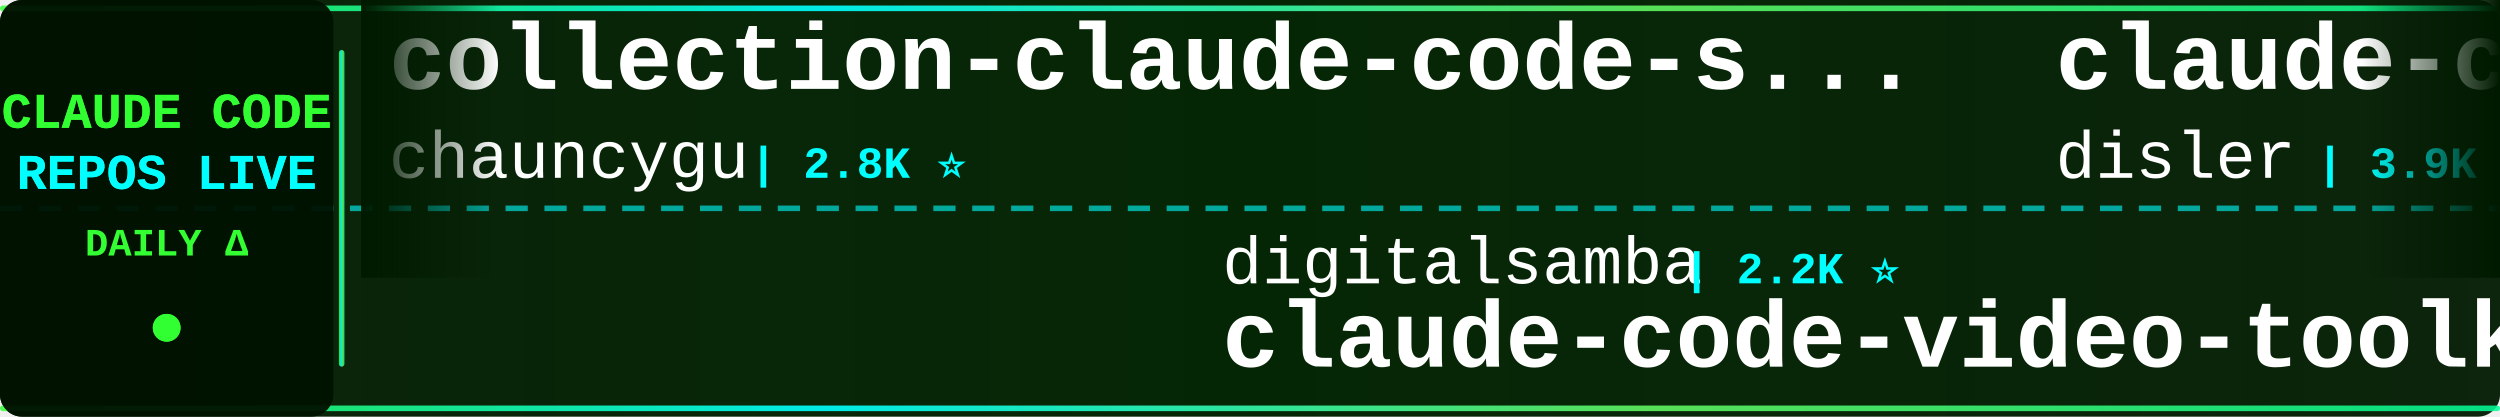
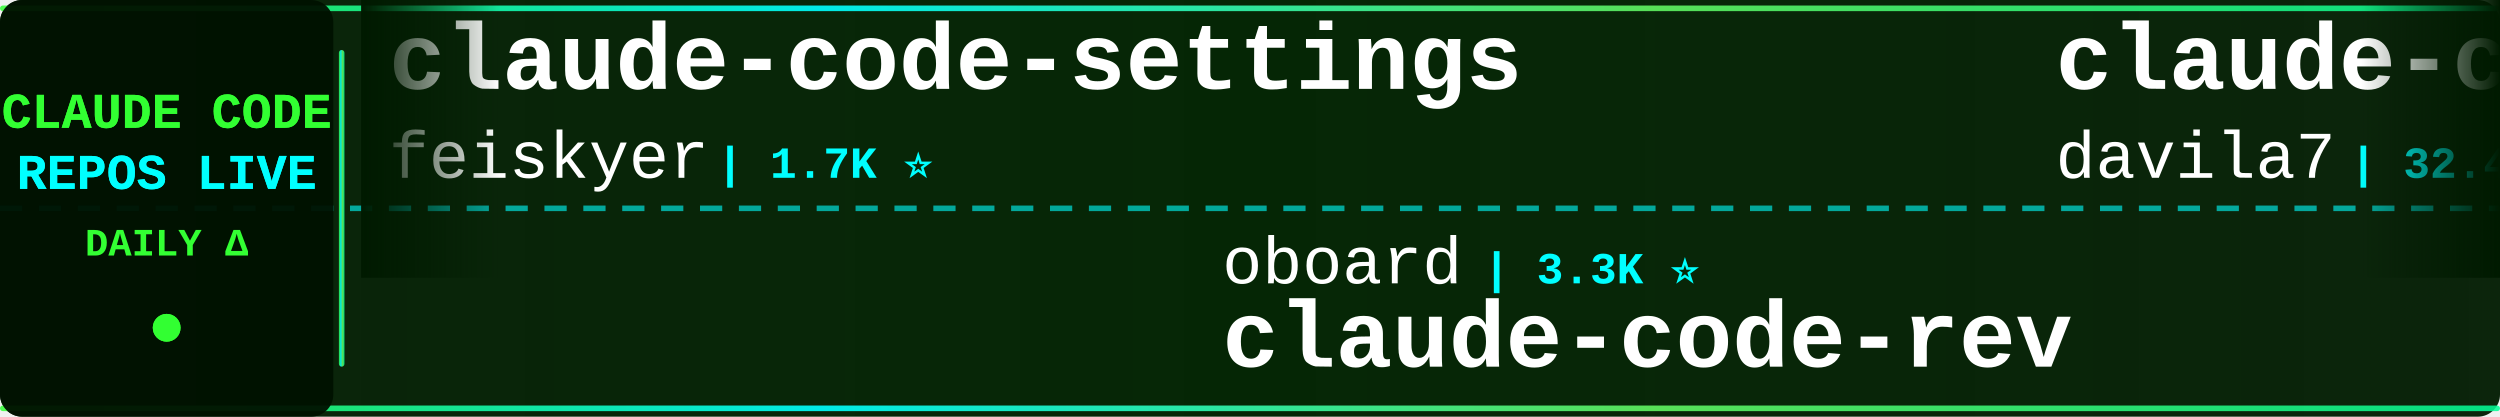
<svg xmlns="http://www.w3.org/2000/svg" width="900" height="150">
  <defs>
    <linearGradient id="tickerBg" x1="0%" y1="0%" x2="100%" y2="0%">
      <stop offset="0%" style="stop-color:#001a00;stop-opacity:0.95" />
      <stop offset="50%" style="stop-color:#002200;stop-opacity:0.98" />
      <stop offset="100%" style="stop-color:#001a00;stop-opacity:0.95" />
    </linearGradient>
    <linearGradient id="borderGrad" x1="0%" y1="0%" x2="100%" y2="0%">
      <stop offset="0%" style="stop-color:#33ff33;stop-opacity:0.85">
        <animate attributeName="stop-opacity" values="0.85;1;0.85" dur="2s" repeatCount="indefinite" />
      </stop>
      <stop offset="33%" style="stop-color:#00ffff;stop-opacity:0.9">
        <animate attributeName="stop-opacity" values="0.9;1;0.9" dur="2.2s" repeatCount="indefinite" />
      </stop>
      <stop offset="66%" style="stop-color:#66ff66;stop-opacity:0.85">
        <animate attributeName="stop-opacity" values="0.85;1;0.85" dur="1.8s" repeatCount="indefinite" />
      </stop>
      <stop offset="100%" style="stop-color:#00ff99;stop-opacity:0.85">
        <animate attributeName="stop-opacity" values="0.85;1;0.85" dur="2s" repeatCount="indefinite" />
      </stop>
    </linearGradient>
    <filter id="textGlow">
      <feGaussianBlur stdDeviation="0.1" result="coloredBlur" />
      <feMerge>
        <feMergeNode in="coloredBlur" />
        <feMergeNode in="SourceGraphic" />
      </feMerge>
    </filter>
    <filter id="metricGlow">
      <feGaussianBlur stdDeviation="0.2" result="coloredBlur" />
      <feMerge>
        <feMergeNode in="coloredBlur" />
        <feMergeNode in="SourceGraphic" />
      </feMerge>
    </filter>
    <linearGradient id="leftFade" x1="0%" y1="0%" x2="100%" y2="0%">
      <stop offset="0%" style="stop-color:#001a00;stop-opacity:1" />
      <stop offset="100%" style="stop-color:#001a00;stop-opacity:0" />
    </linearGradient>
    <linearGradient id="rightFade" x1="0%" y1="0%" x2="100%" y2="0%">
      <stop offset="0%" style="stop-color:#001a00;stop-opacity:0" />
      <stop offset="100%" style="stop-color:#001a00;stop-opacity:1" />
    </linearGradient>
  </defs>
  <rect width="900" height="150" fill="url(#tickerBg)" rx="8" />
  <rect x="0" y="2" width="900" height="2" fill="url(#borderGrad)" rx="1" />
  <rect x="0" y="146" width="900" height="2" fill="url(#borderGrad)" rx="1" />
  <line x1="0" y1="75" x2="900" y2="75" stroke="#00ffff" stroke-width="2" stroke-dasharray="8 6" opacity="0.6" />
  <rect x="0" y="0" width="120" height="150" fill="#001100" opacity="0.95" rx="8" />
  <text x="60" y="46" font-family="'Courier New', monospace" font-size="18" font-weight="bold" fill="#33ff33" text-anchor="middle" filter="url(#textGlow)">
    CLAUDE CODE
  </text>
  <text x="60" y="68" font-family="'Courier New', monospace" font-size="18" font-weight="bold" fill="#00ffff" text-anchor="middle" filter="url(#textGlow)">
    REPOS LIVE
  </text>
  <text x="60" y="92" font-family="'Courier New', monospace" font-size="14" font-weight="bold" fill="#33ff33" text-anchor="middle">
    DAILY Δ
  </text>
  <circle cx="60" cy="118" r="5" fill="#33ff33" filter="url(#metricGlow)">
    <animate attributeName="r" values="4;6;4" dur="1.5s" repeatCount="indefinite" />
    <animate attributeName="opacity" values="0.6;1;0.6" dur="1.5s" repeatCount="indefinite" />
  </circle>
  <rect x="122" y="18" width="2" height="114" fill="url(#borderGrad)" rx="1" />
  <clipPath id="tickerClip">
    <rect x="130" y="0" width="770" height="150" />
  </clipPath>
  <g clip-path="url(#tickerClip)">
    <g id="tickerItems">
      <animateTransform attributeName="transform" attributeType="XML" type="translate" from="0 0" to="-3000 0" dur="54s" repeatCount="indefinite" />
      <g transform="translate(0, 0)">
-         <text x="140" y="32" font-family="'Courier New', monospace" font-size="34" font-weight="bold" fill="#ffffff">collection-claude-code-s...</text>
-         <text x="140" y="64" font-family="'Courier New', monospace" font-size="24" font-weight="normal" fill="#ffffff" opacity="1.0">chauncygu</text>
-         <text x="270" y="64" font-family="'Courier New', monospace" font-size="16" font-weight="bold" fill="#00ffff"> | 2.8K ⭐</text>
+         <text x="140" y="32" font-family="'Courier New', monospace" font-size="34" font-weight="bold" fill="#ffffff">claude-code-settings</text>
+         <text x="140" y="64" font-family="'Courier New', monospace" font-size="24" font-weight="normal" fill="#ffffff" opacity="1.0">feiskyer</text>
+         <text x="258" y="64" font-family="'Courier New', monospace" font-size="16" font-weight="bold" fill="#00ffff"> | 1.7K ⭐</text>
      </g>
      <g transform="translate(300, 0)">
-         <text x="140" y="102" font-family="'Courier New', monospace" font-size="24" font-weight="normal" fill="#ffffff" opacity="1.0">digitalsamba</text>
-         <text x="306" y="102" font-family="'Courier New', monospace" font-size="16" font-weight="bold" fill="#00ffff"> | 2.2K ⭐</text>
-         <text x="140" y="132" font-family="'Courier New', monospace" font-size="34" font-weight="bold" fill="#ffffff">claude-code-video-toolki...</text>
+         <text x="140" y="102" font-family="'Courier New', monospace" font-size="24" font-weight="normal" fill="#ffffff" opacity="1.0">oboard</text>
+         <text x="234" y="102" font-family="'Courier New', monospace" font-size="16" font-weight="bold" fill="#00ffff"> | 3.3K ⭐</text>
+         <text x="140" y="132" font-family="'Courier New', monospace" font-size="34" font-weight="bold" fill="#ffffff">claude-code-rev</text>
      </g>
      <g transform="translate(600, 0)">
-         <text x="140" y="32" font-family="'Courier New', monospace" font-size="34" font-weight="bold" fill="#ffffff">claude-code-hooks-master...</text>
-         <text x="140" y="64" font-family="'Courier New', monospace" font-size="24" font-weight="normal" fill="#ffffff" opacity="1.0">disler</text>
-         <text x="234" y="64" font-family="'Courier New', monospace" font-size="16" font-weight="bold" fill="#00ffff"> | 3.9K ⭐ -1</text>
+         <text x="140" y="32" font-family="'Courier New', monospace" font-size="34" font-weight="bold" fill="#ffffff">claude-code-templates</text>
+         <text x="140" y="64" font-family="'Courier New', monospace" font-size="24" font-weight="normal" fill="#ffffff" opacity="1.0">davila7</text>
+         <text x="246" y="64" font-family="'Courier New', monospace" font-size="16" font-weight="bold" fill="#00ffff"> | 32.4K ⭐ +2</text>
      </g>
      <g transform="translate(900, 0)">
-         <text x="140" y="102" font-family="'Courier New', monospace" font-size="24" font-weight="normal" fill="#ffffff" opacity="1.0">musistudio</text>
-         <text x="282" y="102" font-family="'Courier New', monospace" font-size="16" font-weight="bold" fill="#00ffff"> | 37.5K ⭐ +1</text>
-         <text x="140" y="132" font-family="'Courier New', monospace" font-size="34" font-weight="bold" fill="#ffffff">claude-code-router</text>
+         <text x="140" y="102" font-family="'Courier New', monospace" font-size="24" font-weight="normal" fill="#ffffff" opacity="1.0">anthropics</text>
+         <text x="282" y="102" font-family="'Courier New', monospace" font-size="16" font-weight="bold" fill="#00ffff"> | 179.5K ⭐ +6</text>
+         <text x="140" y="132" font-family="'Courier New', monospace" font-size="34" font-weight="bold" fill="#ffffff">skills</text>
      </g>
      <g transform="translate(1200, 0)">
-         <text x="140" y="32" font-family="'Courier New', monospace" font-size="34" font-weight="bold" fill="#ffffff">claude-code-local</text>
-         <text x="140" y="64" font-family="'Courier New', monospace" font-size="24" font-weight="normal" fill="#ffffff" opacity="1.0">nicedreamzapp</text>
-         <text x="318" y="64" font-family="'Courier New', monospace" font-size="16" font-weight="bold" fill="#00ffff"> | 3.3K ⭐ +2</text>
+         <text x="140" y="32" font-family="'Courier New', monospace" font-size="34" font-weight="bold" fill="#ffffff">claude-code-showcase</text>
+         <text x="140" y="64" font-family="'Courier New', monospace" font-size="24" font-weight="normal" fill="#ffffff" opacity="1.0">ChrisWiles</text>
+         <text x="282" y="64" font-family="'Courier New', monospace" font-size="16" font-weight="bold" fill="#00ffff"> | 6.1K ⭐</text>
      </g>
      <g transform="translate(1500, 0)">
-         <text x="140" y="102" font-family="'Courier New', monospace" font-size="24" font-weight="normal" fill="#ffffff" opacity="1.0">overwirehq</text>
-         <text x="282" y="102" font-family="'Courier New', monospace" font-size="16" font-weight="bold" fill="#00ffff"> | 2.8K ⭐ +1</text>
-         <text x="140" y="132" font-family="'Courier New', monospace" font-size="34" font-weight="bold" fill="#ffffff">claude-code-telegram</text>
+         <text x="140" y="102" font-family="'Courier New', monospace" font-size="24" font-weight="normal" fill="#ffffff" opacity="1.0">lintsinghua</text>
+         <text x="294" y="102" font-family="'Courier New', monospace" font-size="16" font-weight="bold" fill="#00ffff"> | 4.3K ⭐</text>
+         <text x="140" y="132" font-family="'Courier New', monospace" font-size="34" font-weight="bold" fill="#ffffff">claude-code-book</text>
      </g>
      <g transform="translate(1800, 0)">
-         <text x="140" y="32" font-family="'Courier New', monospace" font-size="34" font-weight="bold" fill="#ffffff">pi-vs-claude-code</text>
-         <text x="140" y="64" font-family="'Courier New', monospace" font-size="24" font-weight="normal" fill="#ffffff" opacity="1.0">disler</text>
-         <text x="234" y="64" font-family="'Courier New', monospace" font-size="16" font-weight="bold" fill="#00ffff"> | 1.7K ⭐</text>
+         <text x="140" y="32" font-family="'Courier New', monospace" font-size="34" font-weight="bold" fill="#ffffff">Claude-Code</text>
+         <text x="140" y="64" font-family="'Courier New', monospace" font-size="24" font-weight="normal" fill="#ffffff" opacity="1.0">OrcaWhisper</text>
+         <text x="294" y="64" font-family="'Courier New', monospace" font-size="16" font-weight="bold" fill="#00ffff"> | 102 ⭐</text>
      </g>
      <g transform="translate(2100, 0)">
-         <text x="140" y="102" font-family="'Courier New', monospace" font-size="24" font-weight="normal" fill="#ffffff" opacity="1.0">liuup</text>
-         <text x="222" y="102" font-family="'Courier New', monospace" font-size="16" font-weight="bold" fill="#00ffff"> | 4.0K ⭐</text>
-         <text x="140" y="132" font-family="'Courier New', monospace" font-size="34" font-weight="bold" fill="#ffffff">claude-code-analysis</text>
+         <text x="140" y="102" font-family="'Courier New', monospace" font-size="24" font-weight="normal" fill="#ffffff" opacity="1.0">OneRedOak</text>
+         <text x="270" y="102" font-family="'Courier New', monospace" font-size="16" font-weight="bold" fill="#00ffff"> | 3.9K ⭐ +1</text>
+         <text x="140" y="132" font-family="'Courier New', monospace" font-size="34" font-weight="bold" fill="#ffffff">claude-code-workflows</text>
      </g>
      <g transform="translate(2400, 0)">
-         <text x="140" y="32" font-family="'Courier New', monospace" font-size="34" font-weight="bold" fill="#ffffff">claude-code-engineering</text>
-         <text x="140" y="64" font-family="'Courier New', monospace" font-size="24" font-weight="normal" fill="#ffffff" opacity="1.0">huangjia2019</text>
-         <text x="306" y="64" font-family="'Courier New', monospace" font-size="16" font-weight="bold" fill="#00ffff"> | 1.1K ⭐</text>
+         <text x="140" y="32" font-family="'Courier New', monospace" font-size="34" font-weight="bold" fill="#ffffff">claude-code-cli</text>
+         <text x="140" y="64" font-family="'Courier New', monospace" font-size="24" font-weight="normal" fill="#ffffff" opacity="1.0">huangserva</text>
+         <text x="282" y="64" font-family="'Courier New', monospace" font-size="16" font-weight="bold" fill="#00ffff"> | 630 ⭐</text>
      </g>
      <g transform="translate(2700, 0)">
-         <text x="140" y="102" font-family="'Courier New', monospace" font-size="24" font-weight="normal" fill="#ffffff" opacity="1.0">ykdojo</text>
-         <text x="234" y="102" font-family="'Courier New', monospace" font-size="16" font-weight="bold" fill="#00ffff"> | 10.2K ⭐ +1</text>
-         <text x="140" y="132" font-family="'Courier New', monospace" font-size="34" font-weight="bold" fill="#ffffff">claude-code-tips</text>
+         <text x="140" y="102" font-family="'Courier New', monospace" font-size="24" font-weight="normal" fill="#ffffff" opacity="1.0">asgeirtj</text>
+         <text x="258" y="102" font-family="'Courier New', monospace" font-size="16" font-weight="bold" fill="#00ffff"> | 68.8K ⭐ +6</text>
+         <text x="140" y="132" font-family="'Courier New', monospace" font-size="34" font-weight="bold" fill="#ffffff">system_prompts_leaks</text>
      </g>
      <g transform="translate(3000, 0)">
-         <text x="140" y="32" font-family="'Courier New', monospace" font-size="34" font-weight="bold" fill="#ffffff">collection-claude-code-s...</text>
-         <text x="140" y="64" font-family="'Courier New', monospace" font-size="24" font-weight="normal" fill="#ffffff" opacity="1.0">chauncygu</text>
-         <text x="270" y="64" font-family="'Courier New', monospace" font-size="16" font-weight="bold" fill="#00ffff"> | 2.8K ⭐</text>
+         <text x="140" y="32" font-family="'Courier New', monospace" font-size="34" font-weight="bold" fill="#ffffff">claude-code-settings</text>
+         <text x="140" y="64" font-family="'Courier New', monospace" font-size="24" font-weight="normal" fill="#ffffff" opacity="1.0">feiskyer</text>
+         <text x="258" y="64" font-family="'Courier New', monospace" font-size="16" font-weight="bold" fill="#00ffff"> | 1.7K ⭐</text>
      </g>
      <g transform="translate(3300, 0)">
-         <text x="140" y="102" font-family="'Courier New', monospace" font-size="24" font-weight="normal" fill="#ffffff" opacity="1.0">digitalsamba</text>
-         <text x="306" y="102" font-family="'Courier New', monospace" font-size="16" font-weight="bold" fill="#00ffff"> | 2.2K ⭐</text>
-         <text x="140" y="132" font-family="'Courier New', monospace" font-size="34" font-weight="bold" fill="#ffffff">claude-code-video-toolki...</text>
+         <text x="140" y="102" font-family="'Courier New', monospace" font-size="24" font-weight="normal" fill="#ffffff" opacity="1.0">oboard</text>
+         <text x="234" y="102" font-family="'Courier New', monospace" font-size="16" font-weight="bold" fill="#00ffff"> | 3.3K ⭐</text>
+         <text x="140" y="132" font-family="'Courier New', monospace" font-size="34" font-weight="bold" fill="#ffffff">claude-code-rev</text>
      </g>
      <g transform="translate(3600, 0)">
-         <text x="140" y="32" font-family="'Courier New', monospace" font-size="34" font-weight="bold" fill="#ffffff">claude-code-hooks-master...</text>
-         <text x="140" y="64" font-family="'Courier New', monospace" font-size="24" font-weight="normal" fill="#ffffff" opacity="1.0">disler</text>
-         <text x="234" y="64" font-family="'Courier New', monospace" font-size="16" font-weight="bold" fill="#00ffff"> | 3.9K ⭐ -1</text>
+         <text x="140" y="32" font-family="'Courier New', monospace" font-size="34" font-weight="bold" fill="#ffffff">claude-code-templates</text>
+         <text x="140" y="64" font-family="'Courier New', monospace" font-size="24" font-weight="normal" fill="#ffffff" opacity="1.0">davila7</text>
+         <text x="246" y="64" font-family="'Courier New', monospace" font-size="16" font-weight="bold" fill="#00ffff"> | 32.4K ⭐ +2</text>
      </g>
      <g transform="translate(3900, 0)">
-         <text x="140" y="102" font-family="'Courier New', monospace" font-size="24" font-weight="normal" fill="#ffffff" opacity="1.0">musistudio</text>
-         <text x="282" y="102" font-family="'Courier New', monospace" font-size="16" font-weight="bold" fill="#00ffff"> | 37.5K ⭐ +1</text>
-         <text x="140" y="132" font-family="'Courier New', monospace" font-size="34" font-weight="bold" fill="#ffffff">claude-code-router</text>
+         <text x="140" y="102" font-family="'Courier New', monospace" font-size="24" font-weight="normal" fill="#ffffff" opacity="1.0">anthropics</text>
+         <text x="282" y="102" font-family="'Courier New', monospace" font-size="16" font-weight="bold" fill="#00ffff"> | 179.5K ⭐ +6</text>
+         <text x="140" y="132" font-family="'Courier New', monospace" font-size="34" font-weight="bold" fill="#ffffff">skills</text>
      </g>
    </g>
  </g>
  <rect x="130" y="0" width="50" height="100" fill="url(#leftFade)" />
  <rect x="850" y="0" width="50" height="100" fill="url(#rightFade)" />
</svg>
